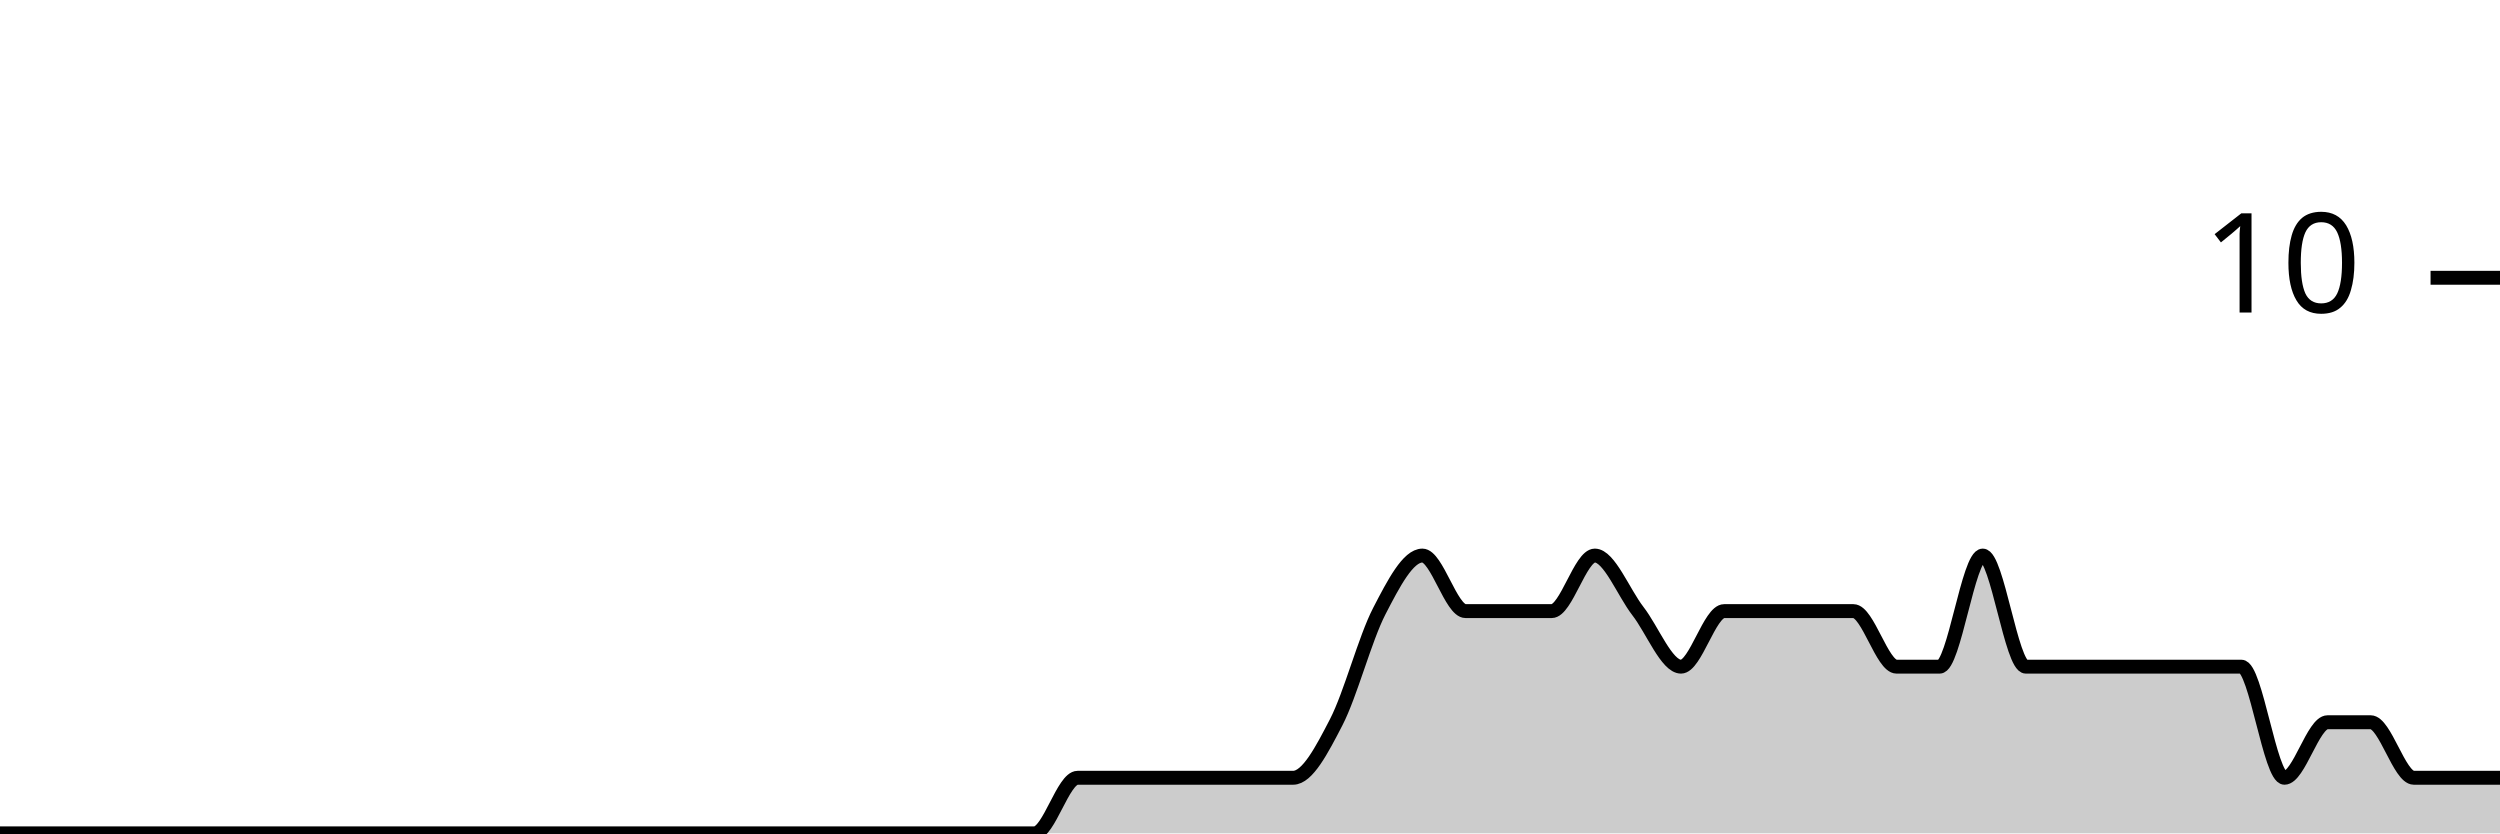
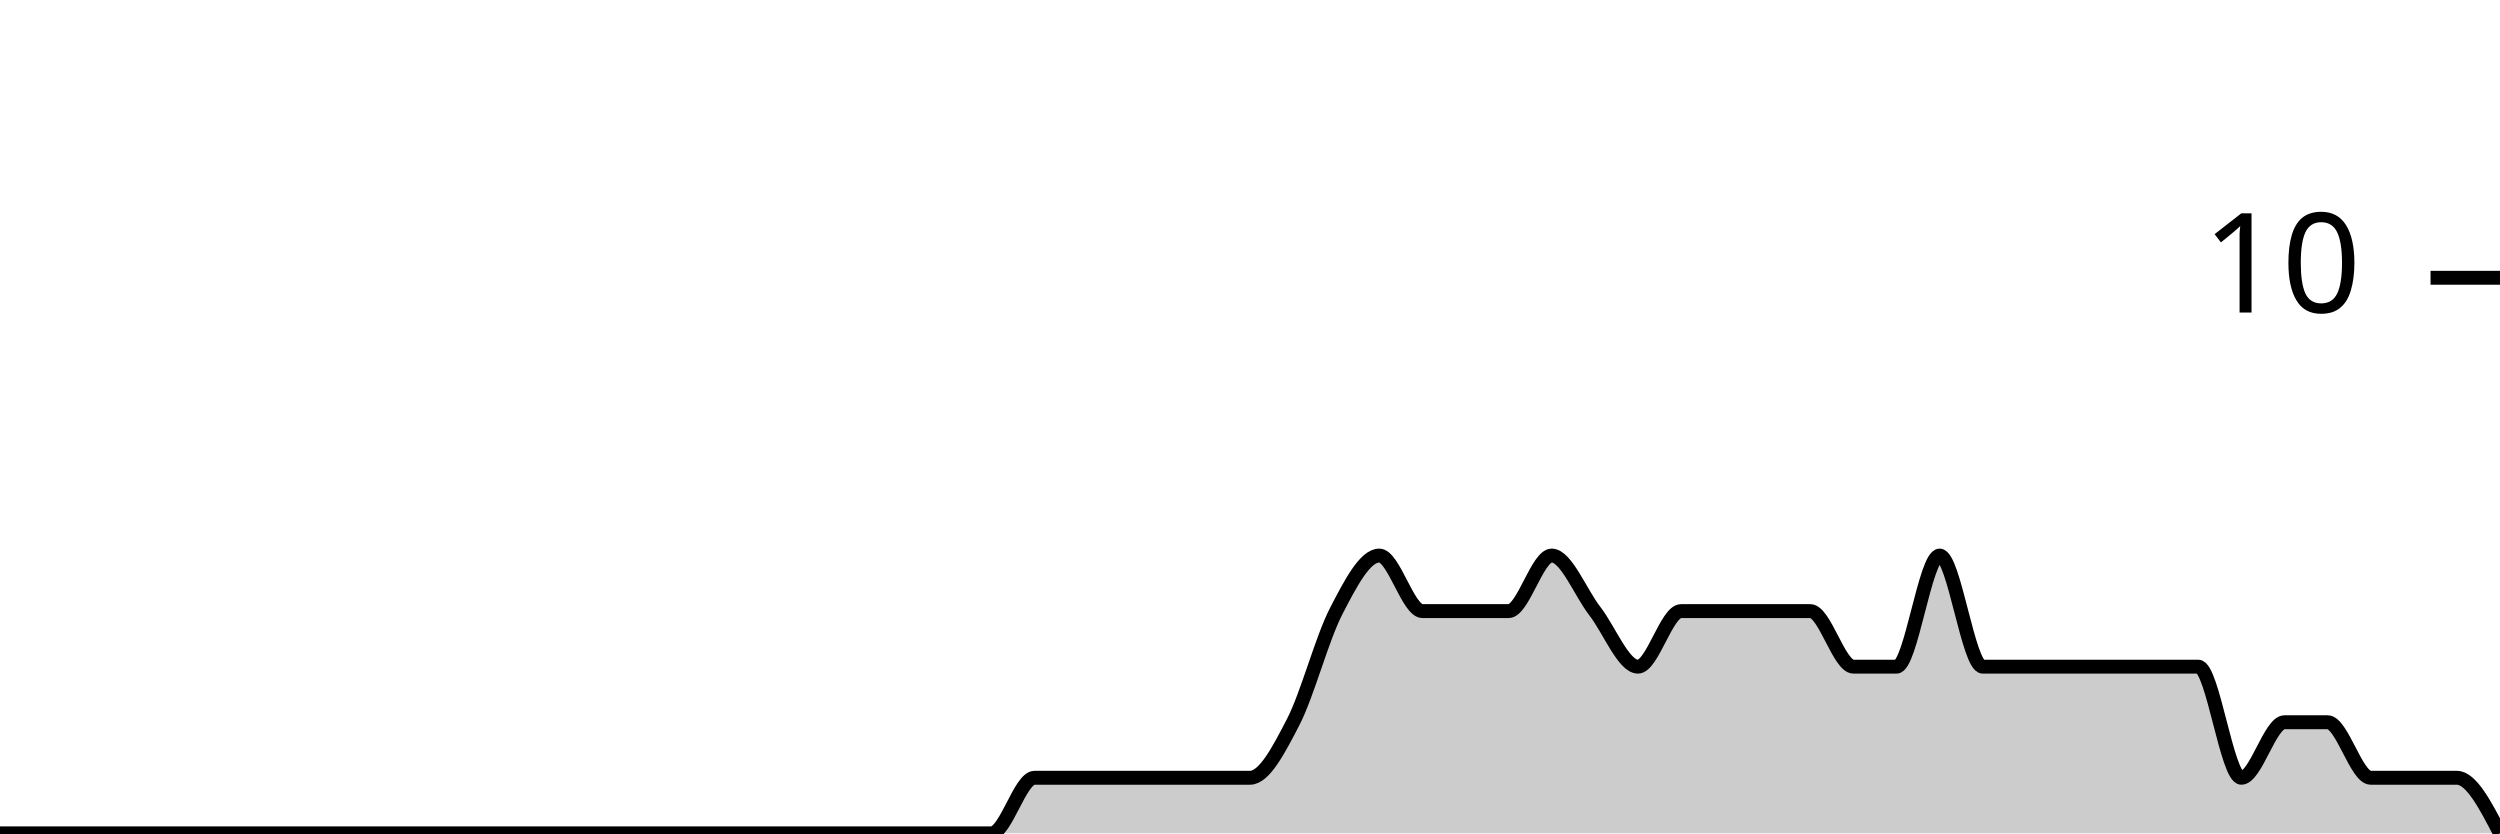
<svg xmlns="http://www.w3.org/2000/svg" viewBox="0 0 180 60">
  <g transform="translate(0,20)">
-     <path class="area" fill="rgba(0, 0, 0, 0.2)" d="M0,40C1.034,40,2.069,40,3.103,40C4.138,40,5.172,40,6.207,40C7.241,40,8.276,40,9.31,40C10.345,40,11.379,40,12.414,40C13.448,40,14.483,40,15.517,40C16.552,40,17.586,40,18.621,40C19.655,40,20.69,40,21.724,40C22.759,40,23.793,40,24.828,40C25.862,40,26.897,40,27.931,40C28.966,40,30,40,31.034,40C32.069,40,33.103,40,34.138,40C35.172,40,36.207,40,37.241,40C38.276,40,39.31,40,40.345,40C41.379,40,42.414,40,43.448,40C44.483,40,45.517,40,46.552,40C47.586,40,48.621,40,49.655,40C50.69,40,51.724,40,52.759,40C53.793,40,54.828,40,55.862,40C56.897,40,57.931,40,58.966,40C60,40,61.034,40,62.069,40C63.103,40,64.138,40,65.172,40C66.207,40,67.241,40,68.276,40C69.31,40,70.345,40,71.379,40C72.414,40,73.448,40,74.483,40C75.517,40,76.552,36,77.586,36C78.621,36,79.655,36,80.69,36C81.724,36,82.759,36,83.793,36C84.828,36,85.862,36,86.897,36C87.931,36,88.966,36,90,36C91.034,36,92.069,36,93.103,36C94.138,36,95.172,34,96.207,32C97.241,30,98.276,26,99.31,24C100.345,22,101.379,20,102.414,20C103.448,20,104.483,24,105.517,24C106.552,24,107.586,24,108.621,24C109.655,24,110.69,24,111.724,24C112.759,24,113.793,20,114.828,20C115.862,20,116.897,22.667,117.931,24C118.966,25.333,120,28,121.034,28C122.069,28,123.103,24,124.138,24C125.172,24,126.207,24,127.241,24C128.276,24,129.31,24,130.345,24C131.379,24,132.414,24,133.448,24C134.483,24,135.517,28,136.552,28C137.586,28,138.621,28,139.655,28C140.69,28,141.724,20,142.759,20C143.793,20,144.828,28,145.862,28C146.897,28,147.931,28,148.966,28C150,28,151.034,28,152.069,28C153.103,28,154.138,28,155.172,28C156.207,28,157.241,28,158.276,28C159.31,28,160.345,28,161.379,28C162.414,28,163.448,36,164.483,36C165.517,36,166.552,32,167.586,32C168.621,32,169.655,32,170.69,32C171.724,32,172.759,36,173.793,36C174.828,36,175.862,36,176.897,36C177.931,36,178.966,36,180,36L180,40C178.966,40,177.931,40,176.897,40C175.862,40,174.828,40,173.793,40C172.759,40,171.724,40,170.69,40C169.655,40,168.621,40,167.586,40C166.552,40,165.517,40,164.483,40C163.448,40,162.414,40,161.379,40C160.345,40,159.31,40,158.276,40C157.241,40,156.207,40,155.172,40C154.138,40,153.103,40,152.069,40C151.034,40,150,40,148.966,40C147.931,40,146.897,40,145.862,40C144.828,40,143.793,40,142.759,40C141.724,40,140.69,40,139.655,40C138.621,40,137.586,40,136.552,40C135.517,40,134.483,40,133.448,40C132.414,40,131.379,40,130.345,40C129.31,40,128.276,40,127.241,40C126.207,40,125.172,40,124.138,40C123.103,40,122.069,40,121.034,40C120,40,118.966,40,117.931,40C116.897,40,115.862,40,114.828,40C113.793,40,112.759,40,111.724,40C110.69,40,109.655,40,108.621,40C107.586,40,106.552,40,105.517,40C104.483,40,103.448,40,102.414,40C101.379,40,100.345,40,99.31,40C98.276,40,97.241,40,96.207,40C95.172,40,94.138,40,93.103,40C92.069,40,91.034,40,90,40C88.966,40,87.931,40,86.897,40C85.862,40,84.828,40,83.793,40C82.759,40,81.724,40,80.69,40C79.655,40,78.621,40,77.586,40C76.552,40,75.517,40,74.483,40C73.448,40,72.414,40,71.379,40C70.345,40,69.31,40,68.276,40C67.241,40,66.207,40,65.172,40C64.138,40,63.103,40,62.069,40C61.034,40,60,40,58.966,40C57.931,40,56.897,40,55.862,40C54.828,40,53.793,40,52.759,40C51.724,40,50.69,40,49.655,40C48.621,40,47.586,40,46.552,40C45.517,40,44.483,40,43.448,40C42.414,40,41.379,40,40.345,40C39.31,40,38.276,40,37.241,40C36.207,40,35.172,40,34.138,40C33.103,40,32.069,40,31.034,40C30,40,28.966,40,27.931,40C26.897,40,25.862,40,24.828,40C23.793,40,22.759,40,21.724,40C20.69,40,19.655,40,18.621,40C17.586,40,16.552,40,15.517,40C14.483,40,13.448,40,12.414,40C11.379,40,10.345,40,9.31,40C8.276,40,7.241,40,6.207,40C5.172,40,4.138,40,3.103,40C2.069,40,1.034,40,0,40Z" />
-     <path class="line" stroke="black" fill="none" d="M0,40C1.034,40,2.069,40,3.103,40C4.138,40,5.172,40,6.207,40C7.241,40,8.276,40,9.31,40C10.345,40,11.379,40,12.414,40C13.448,40,14.483,40,15.517,40C16.552,40,17.586,40,18.621,40C19.655,40,20.69,40,21.724,40C22.759,40,23.793,40,24.828,40C25.862,40,26.897,40,27.931,40C28.966,40,30,40,31.034,40C32.069,40,33.103,40,34.138,40C35.172,40,36.207,40,37.241,40C38.276,40,39.31,40,40.345,40C41.379,40,42.414,40,43.448,40C44.483,40,45.517,40,46.552,40C47.586,40,48.621,40,49.655,40C50.69,40,51.724,40,52.759,40C53.793,40,54.828,40,55.862,40C56.897,40,57.931,40,58.966,40C60,40,61.034,40,62.069,40C63.103,40,64.138,40,65.172,40C66.207,40,67.241,40,68.276,40C69.31,40,70.345,40,71.379,40C72.414,40,73.448,40,74.483,40C75.517,40,76.552,36,77.586,36C78.621,36,79.655,36,80.69,36C81.724,36,82.759,36,83.793,36C84.828,36,85.862,36,86.897,36C87.931,36,88.966,36,90,36C91.034,36,92.069,36,93.103,36C94.138,36,95.172,34,96.207,32C97.241,30,98.276,26,99.31,24C100.345,22,101.379,20,102.414,20C103.448,20,104.483,24,105.517,24C106.552,24,107.586,24,108.621,24C109.655,24,110.69,24,111.724,24C112.759,24,113.793,20,114.828,20C115.862,20,116.897,22.667,117.931,24C118.966,25.333,120,28,121.034,28C122.069,28,123.103,24,124.138,24C125.172,24,126.207,24,127.241,24C128.276,24,129.31,24,130.345,24C131.379,24,132.414,24,133.448,24C134.483,24,135.517,28,136.552,28C137.586,28,138.621,28,139.655,28C140.69,28,141.724,20,142.759,20C143.793,20,144.828,28,145.862,28C146.897,28,147.931,28,148.966,28C150,28,151.034,28,152.069,28C153.103,28,154.138,28,155.172,28C156.207,28,157.241,28,158.276,28C159.31,28,160.345,28,161.379,28C162.414,28,163.448,36,164.483,36C165.517,36,166.552,32,167.586,32C168.621,32,169.655,32,170.69,32C171.724,32,172.759,36,173.793,36C174.828,36,175.862,36,176.897,36C177.931,36,178.966,36,180,36" />
+     <path class="area" fill="rgba(0, 0, 0, 0.2)" d="M0,40C1.034,40,2.069,40,3.103,40C4.138,40,5.172,40,6.207,40C7.241,40,8.276,40,9.31,40C10.345,40,11.379,40,12.414,40C13.448,40,14.483,40,15.517,40C16.552,40,17.586,40,18.621,40C19.655,40,20.69,40,21.724,40C22.759,40,23.793,40,24.828,40C25.862,40,26.897,40,27.931,40C28.966,40,30,40,31.034,40C32.069,40,33.103,40,34.138,40C35.172,40,36.207,40,37.241,40C38.276,40,39.31,40,40.345,40C41.379,40,42.414,40,43.448,40C44.483,40,45.517,40,46.552,40C47.586,40,48.621,40,49.655,40C50.69,40,51.724,40,52.759,40C53.793,40,54.828,40,55.862,40C56.897,40,57.931,40,58.966,40C60,40,61.034,40,62.069,40C63.103,40,64.138,40,65.172,40C66.207,40,67.241,40,68.276,40C69.31,40,70.345,40,71.379,40C72.414,40,73.448,36,74.483,36C75.517,36,76.552,36,77.586,36C78.621,36,79.655,36,80.69,36C81.724,36,82.759,36,83.793,36C84.828,36,85.862,36,86.897,36C87.931,36,88.966,36,90,36C91.034,36,92.069,34,93.103,32C94.138,30,95.172,26,96.207,24C97.241,22,98.276,20,99.31,20C100.345,20,101.379,24,102.414,24C103.448,24,104.483,24,105.517,24C106.552,24,107.586,24,108.621,24C109.655,24,110.69,20,111.724,20C112.759,20,113.793,22.667,114.828,24C115.862,25.333,116.897,28,117.931,28C118.966,28,120,24,121.034,24C122.069,24,123.103,24,124.138,24C125.172,24,126.207,24,127.241,24C128.276,24,129.31,24,130.345,24C131.379,24,132.414,28,133.448,28C134.483,28,135.517,28,136.552,28C137.586,28,138.621,20,139.655,20C140.69,20,141.724,28,142.759,28C143.793,28,144.828,28,145.862,28C146.897,28,147.931,28,148.966,28C150,28,151.034,28,152.069,28C153.103,28,154.138,28,155.172,28C156.207,28,157.241,28,158.276,28C159.31,28,160.345,36,161.379,36C162.414,36,163.448,32,164.483,32C165.517,32,166.552,32,167.586,32C168.621,32,169.655,36,170.69,36C171.724,36,172.759,36,173.793,36C174.828,36,175.862,36,176.897,36C177.931,36,178.966,38,180,40L180,40C178.966,40,177.931,40,176.897,40C175.862,40,174.828,40,173.793,40C172.759,40,171.724,40,170.69,40C169.655,40,168.621,40,167.586,40C166.552,40,165.517,40,164.483,40C163.448,40,162.414,40,161.379,40C160.345,40,159.31,40,158.276,40C157.241,40,156.207,40,155.172,40C154.138,40,153.103,40,152.069,40C151.034,40,150,40,148.966,40C147.931,40,146.897,40,145.862,40C144.828,40,143.793,40,142.759,40C141.724,40,140.69,40,139.655,40C138.621,40,137.586,40,136.552,40C135.517,40,134.483,40,133.448,40C132.414,40,131.379,40,130.345,40C129.31,40,128.276,40,127.241,40C126.207,40,125.172,40,124.138,40C123.103,40,122.069,40,121.034,40C120,40,118.966,40,117.931,40C116.897,40,115.862,40,114.828,40C113.793,40,112.759,40,111.724,40C110.69,40,109.655,40,108.621,40C107.586,40,106.552,40,105.517,40C104.483,40,103.448,40,102.414,40C101.379,40,100.345,40,99.31,40C98.276,40,97.241,40,96.207,40C95.172,40,94.138,40,93.103,40C92.069,40,91.034,40,90,40C88.966,40,87.931,40,86.897,40C85.862,40,84.828,40,83.793,40C82.759,40,81.724,40,80.69,40C79.655,40,78.621,40,77.586,40C76.552,40,75.517,40,74.483,40C73.448,40,72.414,40,71.379,40C70.345,40,69.31,40,68.276,40C67.241,40,66.207,40,65.172,40C64.138,40,63.103,40,62.069,40C61.034,40,60,40,58.966,40C57.931,40,56.897,40,55.862,40C54.828,40,53.793,40,52.759,40C51.724,40,50.69,40,49.655,40C48.621,40,47.586,40,46.552,40C45.517,40,44.483,40,43.448,40C42.414,40,41.379,40,40.345,40C39.31,40,38.276,40,37.241,40C36.207,40,35.172,40,34.138,40C33.103,40,32.069,40,31.034,40C30,40,28.966,40,27.931,40C26.897,40,25.862,40,24.828,40C23.793,40,22.759,40,21.724,40C20.69,40,19.655,40,18.621,40C17.586,40,16.552,40,15.517,40C14.483,40,13.448,40,12.414,40C11.379,40,10.345,40,9.31,40C8.276,40,7.241,40,6.207,40C5.172,40,4.138,40,3.103,40C2.069,40,1.034,40,0,40Z" />
+     <path class="line" stroke="black" fill="none" d="M0,40C1.034,40,2.069,40,3.103,40C4.138,40,5.172,40,6.207,40C7.241,40,8.276,40,9.31,40C10.345,40,11.379,40,12.414,40C13.448,40,14.483,40,15.517,40C16.552,40,17.586,40,18.621,40C19.655,40,20.69,40,21.724,40C22.759,40,23.793,40,24.828,40C25.862,40,26.897,40,27.931,40C28.966,40,30,40,31.034,40C32.069,40,33.103,40,34.138,40C35.172,40,36.207,40,37.241,40C38.276,40,39.31,40,40.345,40C41.379,40,42.414,40,43.448,40C44.483,40,45.517,40,46.552,40C47.586,40,48.621,40,49.655,40C50.69,40,51.724,40,52.759,40C53.793,40,54.828,40,55.862,40C56.897,40,57.931,40,58.966,40C60,40,61.034,40,62.069,40C63.103,40,64.138,40,65.172,40C66.207,40,67.241,40,68.276,40C69.31,40,70.345,40,71.379,40C72.414,40,73.448,36,74.483,36C75.517,36,76.552,36,77.586,36C78.621,36,79.655,36,80.69,36C81.724,36,82.759,36,83.793,36C84.828,36,85.862,36,86.897,36C87.931,36,88.966,36,90,36C91.034,36,92.069,34,93.103,32C94.138,30,95.172,26,96.207,24C97.241,22,98.276,20,99.31,20C100.345,20,101.379,24,102.414,24C103.448,24,104.483,24,105.517,24C106.552,24,107.586,24,108.621,24C109.655,24,110.69,20,111.724,20C112.759,20,113.793,22.667,114.828,24C115.862,25.333,116.897,28,117.931,28C118.966,28,120,24,121.034,24C122.069,24,123.103,24,124.138,24C125.172,24,126.207,24,127.241,24C128.276,24,129.31,24,130.345,24C131.379,24,132.414,28,133.448,28C134.483,28,135.517,28,136.552,28C137.586,28,138.621,20,139.655,20C140.69,20,141.724,28,142.759,28C143.793,28,144.828,28,145.862,28C146.897,28,147.931,28,148.966,28C150,28,151.034,28,152.069,28C153.103,28,154.138,28,155.172,28C156.207,28,157.241,28,158.276,28C159.31,28,160.345,36,161.379,36C162.414,36,163.448,32,164.483,32C165.517,32,166.552,32,167.586,32C168.621,32,169.655,36,170.69,36C171.724,36,172.759,36,173.793,36C174.828,36,175.862,36,176.897,36C177.931,36,178.966,38,180,40" />
    <path class="axis-ceiling" stroke-width="1" stroke="black" fill="none" d="M175,0L180,0" />
    <text class="axis-ceiling-label" font-family="sans-serif" text-anchor="end" font-size="10px" x="170" y="2.5">10</text>
  </g>
</svg>
